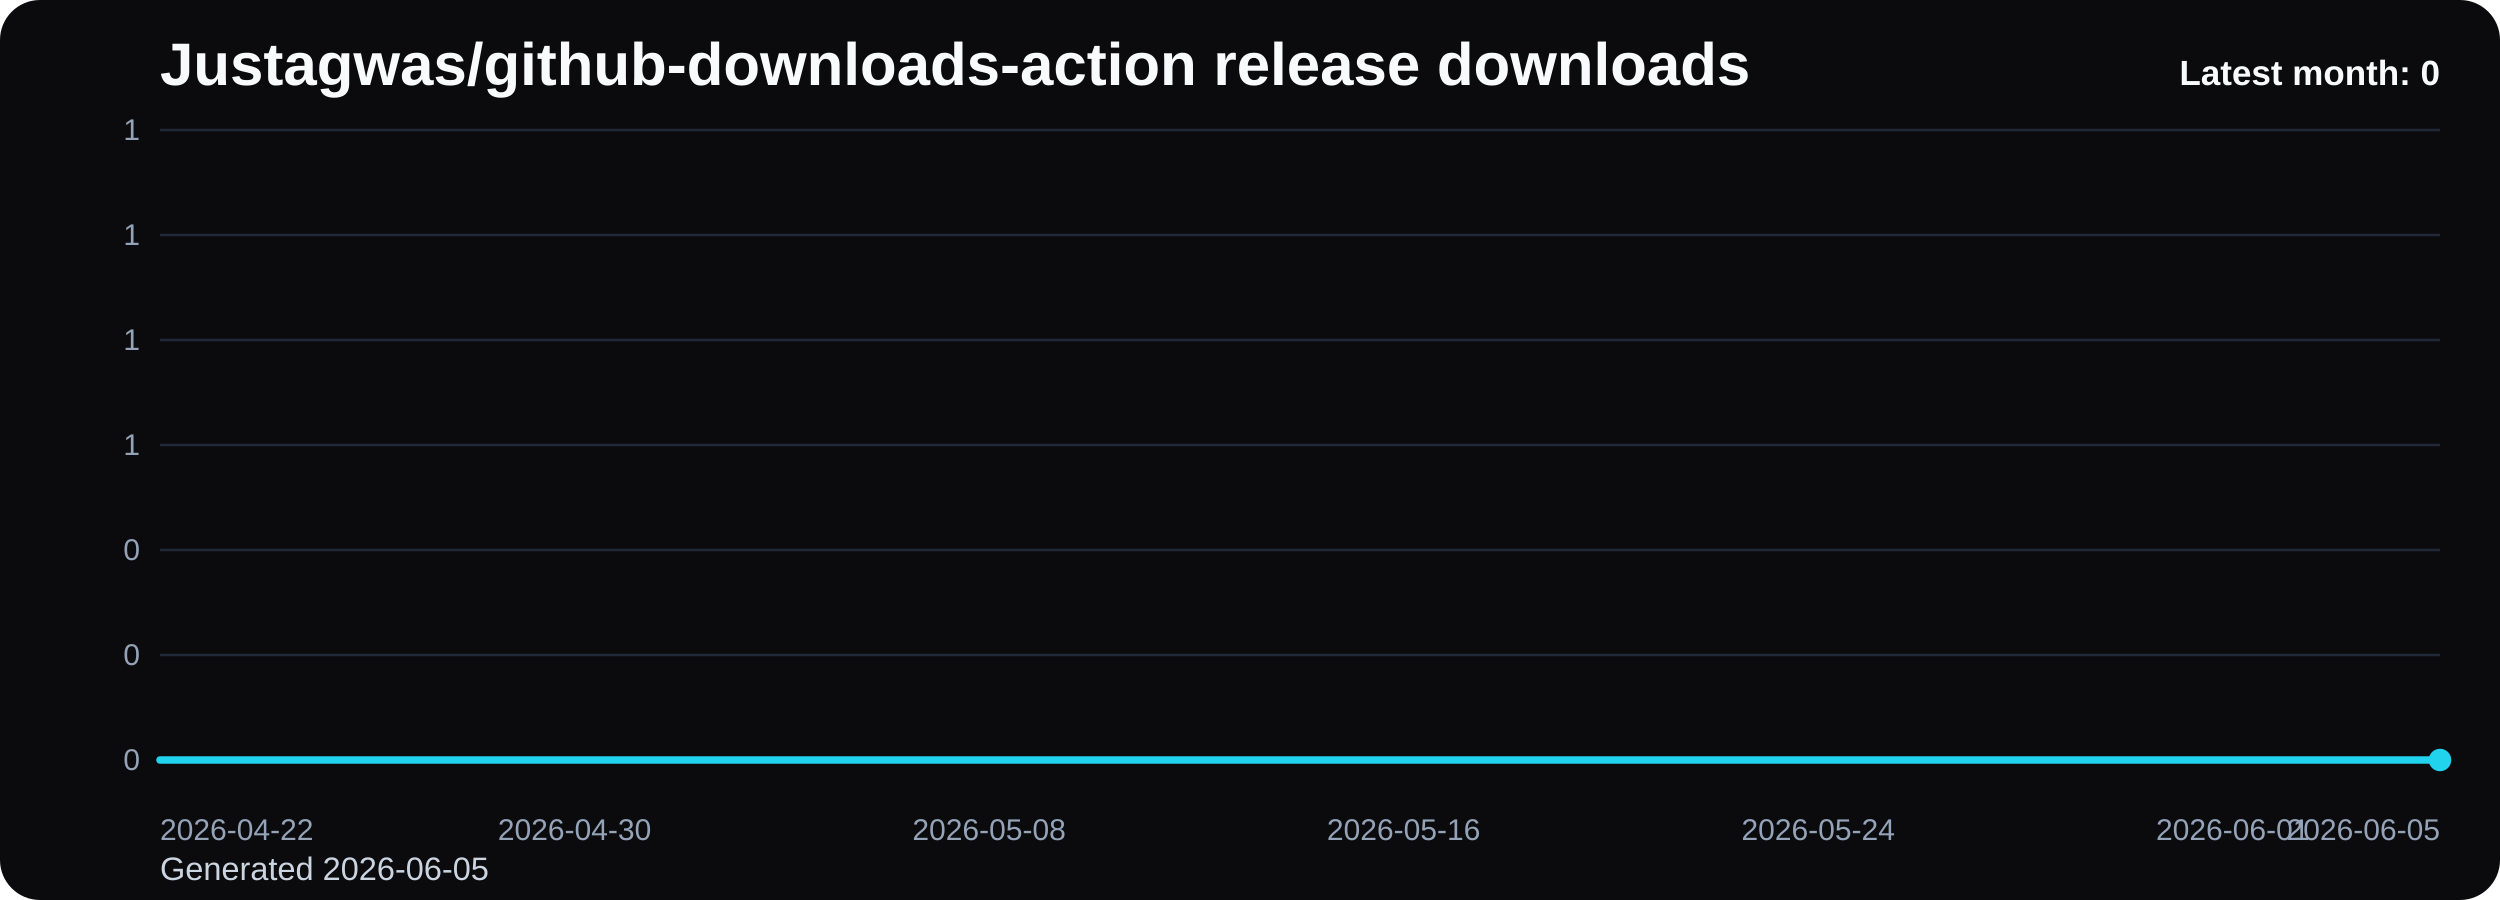
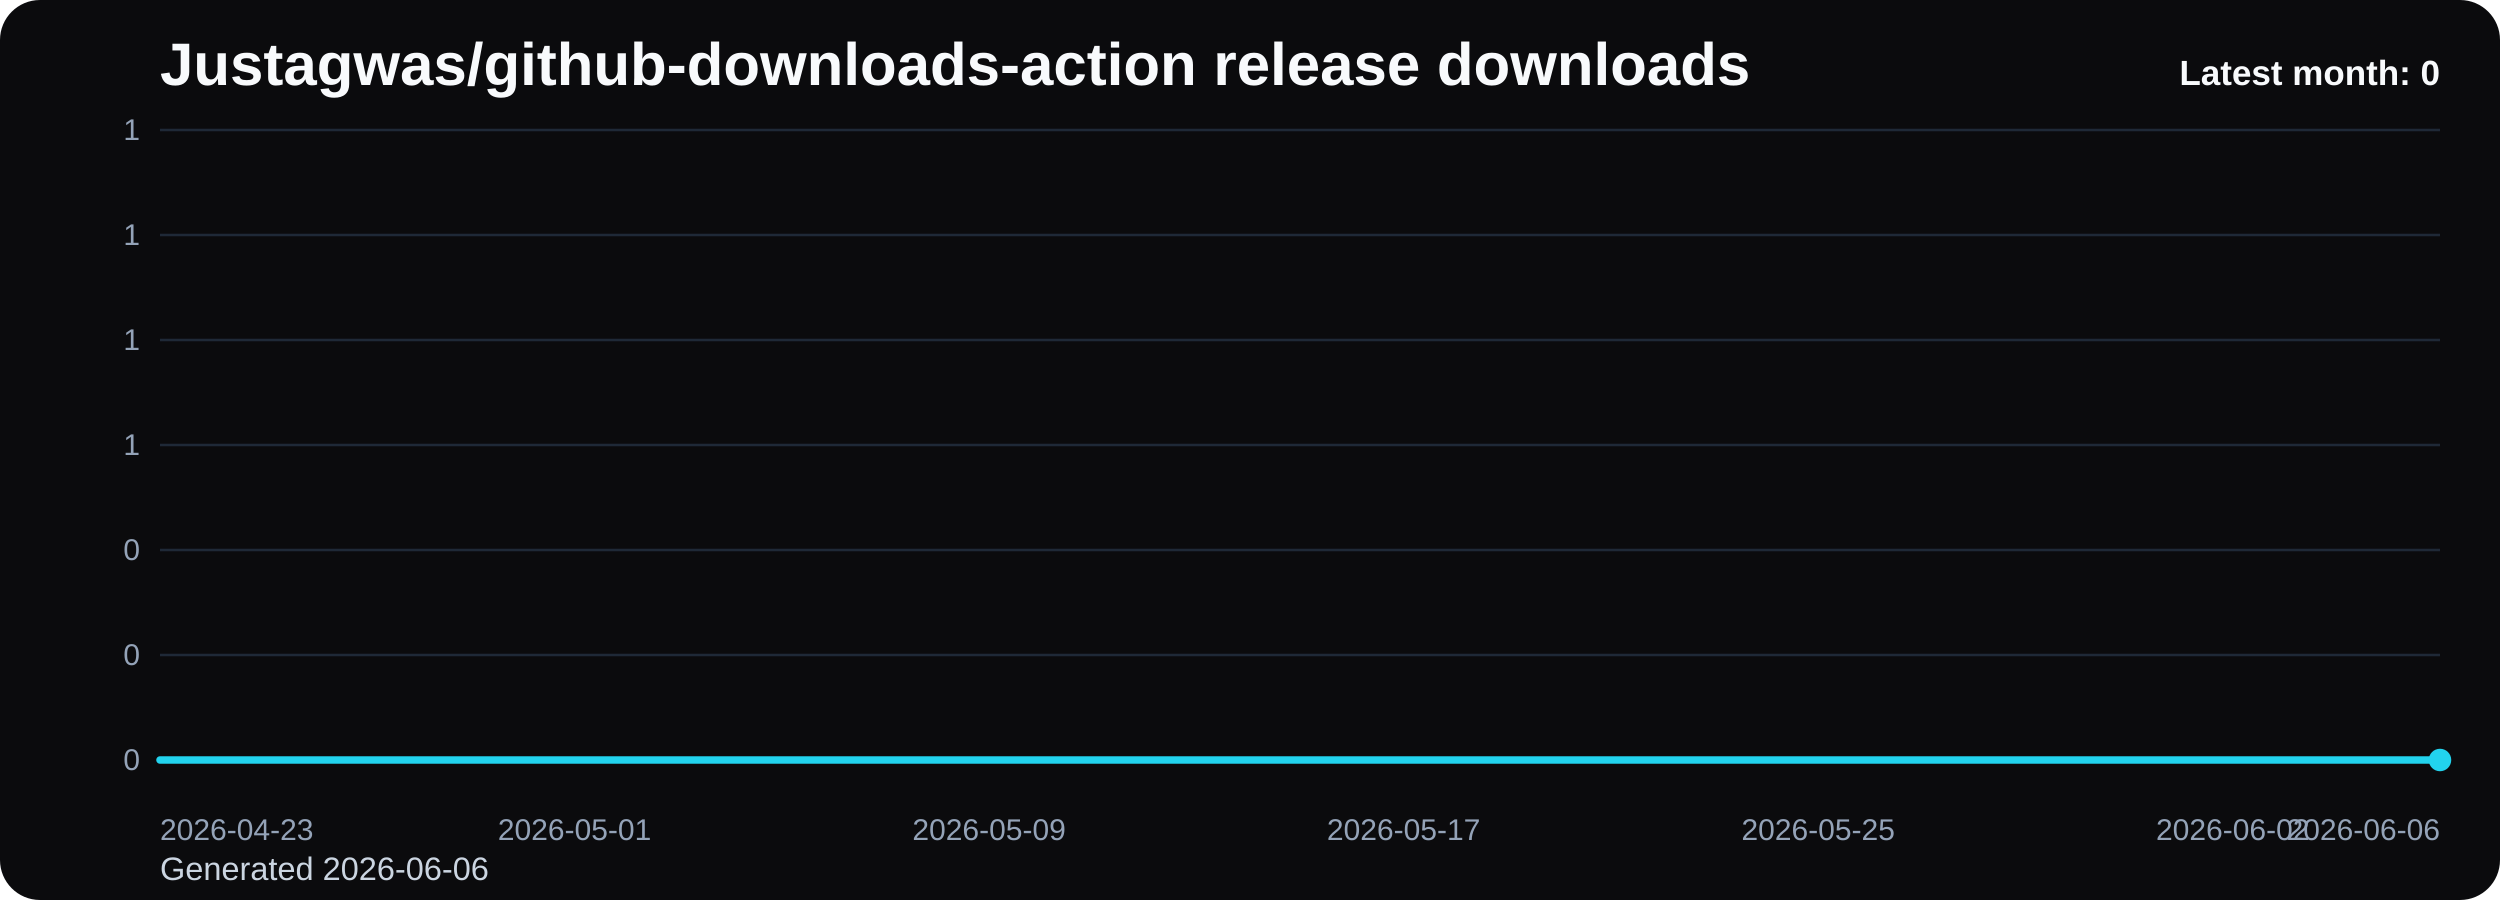
<svg xmlns="http://www.w3.org/2000/svg" viewBox="0 0 1000 360" role="img" aria-label="Justagwas/github-downloads-action release downloads chart">
  <defs>
    <linearGradient id="fill-monthly-black" x1="0" y1="0" x2="0" y2="1">
      <stop offset="0%" stop-color="#22d3ee" stop-opacity="0.32" />
      <stop offset="100%" stop-color="#22d3ee" stop-opacity="0.05" />
    </linearGradient>
    <style>
      .bg { fill: #0b0b0d; }
      .title { font: 700 24px Arial, sans-serif; fill: #f8fafc; }
      .sub { font: 400 13px Arial, sans-serif; fill: #cbd5e1; }
      .grid { stroke: #1f2937; stroke-width: 1; }
      .axis { font: 400 12px Arial, sans-serif; fill: #94a3b8; }
      .line { fill: none; stroke: #22d3ee; stroke-width: 3; stroke-linecap: round; stroke-linejoin: round; }
      .dot { fill: #22d3ee; }
      .value { font: 600 11px Arial, sans-serif; fill: #cbd5e1; }
      .latest { font: 700 14px Arial, sans-serif; fill: #f8fafc; }
    </style>
  </defs>
  <rect class="bg" x="0" y="0" width="1000" height="360" rx="16" />
  <text class="title" x="64" y="34">Justagwas/github-downloads-action release downloads</text>
-   <text class="sub" x="64" y="352">Generated 2026-06-05</text>
+   <text class="sub" x="64" y="352">Generated 2026-06-06</text>
  <line x1="64" y1="52.00" x2="976" y2="52.00" class="grid" />
  <text x="56" y="56.00" text-anchor="end" class="axis">1</text>
  <line x1="64" y1="94.00" x2="976" y2="94.00" class="grid" />
  <text x="56" y="98.00" text-anchor="end" class="axis">1</text>
  <line x1="64" y1="136.00" x2="976" y2="136.00" class="grid" />
  <text x="56" y="140.00" text-anchor="end" class="axis">1</text>
  <line x1="64" y1="178.00" x2="976" y2="178.00" class="grid" />
  <text x="56" y="182.00" text-anchor="end" class="axis">1</text>
  <line x1="64" y1="220.00" x2="976" y2="220.00" class="grid" />
  <text x="56" y="224.00" text-anchor="end" class="axis">0</text>
  <line x1="64" y1="262.00" x2="976" y2="262.00" class="grid" />
  <text x="56" y="266.00" text-anchor="end" class="axis">0</text>
  <line x1="64" y1="304.00" x2="976" y2="304.00" class="grid" />
  <text x="56" y="308.00" text-anchor="end" class="axis">0</text>
  <path d="M 64.00 304 L 64.00 304.00 L 84.73 304.00 L 105.45 304.00 L 126.18 304.00 L 146.91 304.00 L 167.64 304.00 L 188.36 304.00 L 209.09 304.00 L 229.82 304.00 L 250.55 304.00 L 271.27 304.00 L 292.00 304.00 L 312.73 304.00 L 333.45 304.00 L 354.18 304.00 L 374.91 304.00 L 395.64 304.00 L 416.36 304.00 L 437.09 304.00 L 457.82 304.00 L 478.55 304.00 L 499.27 304.00 L 520.00 304.00 L 540.73 304.00 L 561.45 304.00 L 582.18 304.00 L 602.91 304.00 L 623.64 304.00 L 644.36 304.00 L 665.09 304.00 L 685.82 304.00 L 706.55 304.00 L 727.27 304.00 L 748.00 304.00 L 768.73 304.00 L 789.45 304.00 L 810.18 304.00 L 830.91 304.00 L 851.64 304.00 L 872.36 304.00 L 893.09 304.00 L 913.82 304.00 L 934.55 304.00 L 955.27 304.00 L 976.00 304.00 L 976.00 304 Z" fill="url(#fill-monthly-black)" />
  <polyline class="line" points="64.00,304.00 84.73,304.00 105.45,304.00 126.18,304.00 146.91,304.00 167.64,304.00 188.36,304.00 209.09,304.00 229.82,304.00 250.55,304.00 271.27,304.00 292.00,304.00 312.73,304.00 333.45,304.00 354.18,304.00 374.91,304.00 395.64,304.00 416.36,304.00 437.09,304.00 457.82,304.00 478.55,304.00 499.27,304.00 520.00,304.00 540.73,304.00 561.45,304.00 582.18,304.00 602.91,304.00 623.64,304.00 644.36,304.00 665.09,304.00 685.82,304.00 706.55,304.00 727.27,304.00 748.00,304.00 768.73,304.00 789.45,304.00 810.18,304.00 830.91,304.00 851.64,304.00 872.36,304.00 893.09,304.00 913.82,304.00 934.55,304.00 955.27,304.00 976.00,304.00" />
  <circle class="dot" cx="976.00" cy="304.00" r="4.5" />
-   <text class="axis" x="64.00" y="336" text-anchor="start">2026-04-22</text>
-   <text class="axis" x="229.82" y="336" text-anchor="middle">2026-04-30</text>
-   <text class="axis" x="395.64" y="336" text-anchor="middle">2026-05-08</text>
-   <text class="axis" x="561.45" y="336" text-anchor="middle">2026-05-16</text>
-   <text class="axis" x="727.27" y="336" text-anchor="middle">2026-05-24</text>
-   <text class="axis" x="893.09" y="336" text-anchor="middle">2026-06-01</text>
-   <text class="axis" x="976.00" y="336" text-anchor="end">2026-06-05</text>
+   <text class="axis" x="64.00" y="336" text-anchor="start">2026-04-23</text>
+   <text class="axis" x="229.82" y="336" text-anchor="middle">2026-05-01</text>
+   <text class="axis" x="395.64" y="336" text-anchor="middle">2026-05-09</text>
+   <text class="axis" x="561.45" y="336" text-anchor="middle">2026-05-17</text>
+   <text class="axis" x="727.27" y="336" text-anchor="middle">2026-05-25</text>
+   <text class="axis" x="893.09" y="336" text-anchor="middle">2026-06-02</text>
+   <text class="axis" x="976.00" y="336" text-anchor="end">2026-06-06</text>
  <text class="latest" x="976" y="34" text-anchor="end">Latest month: 0</text>
</svg>
